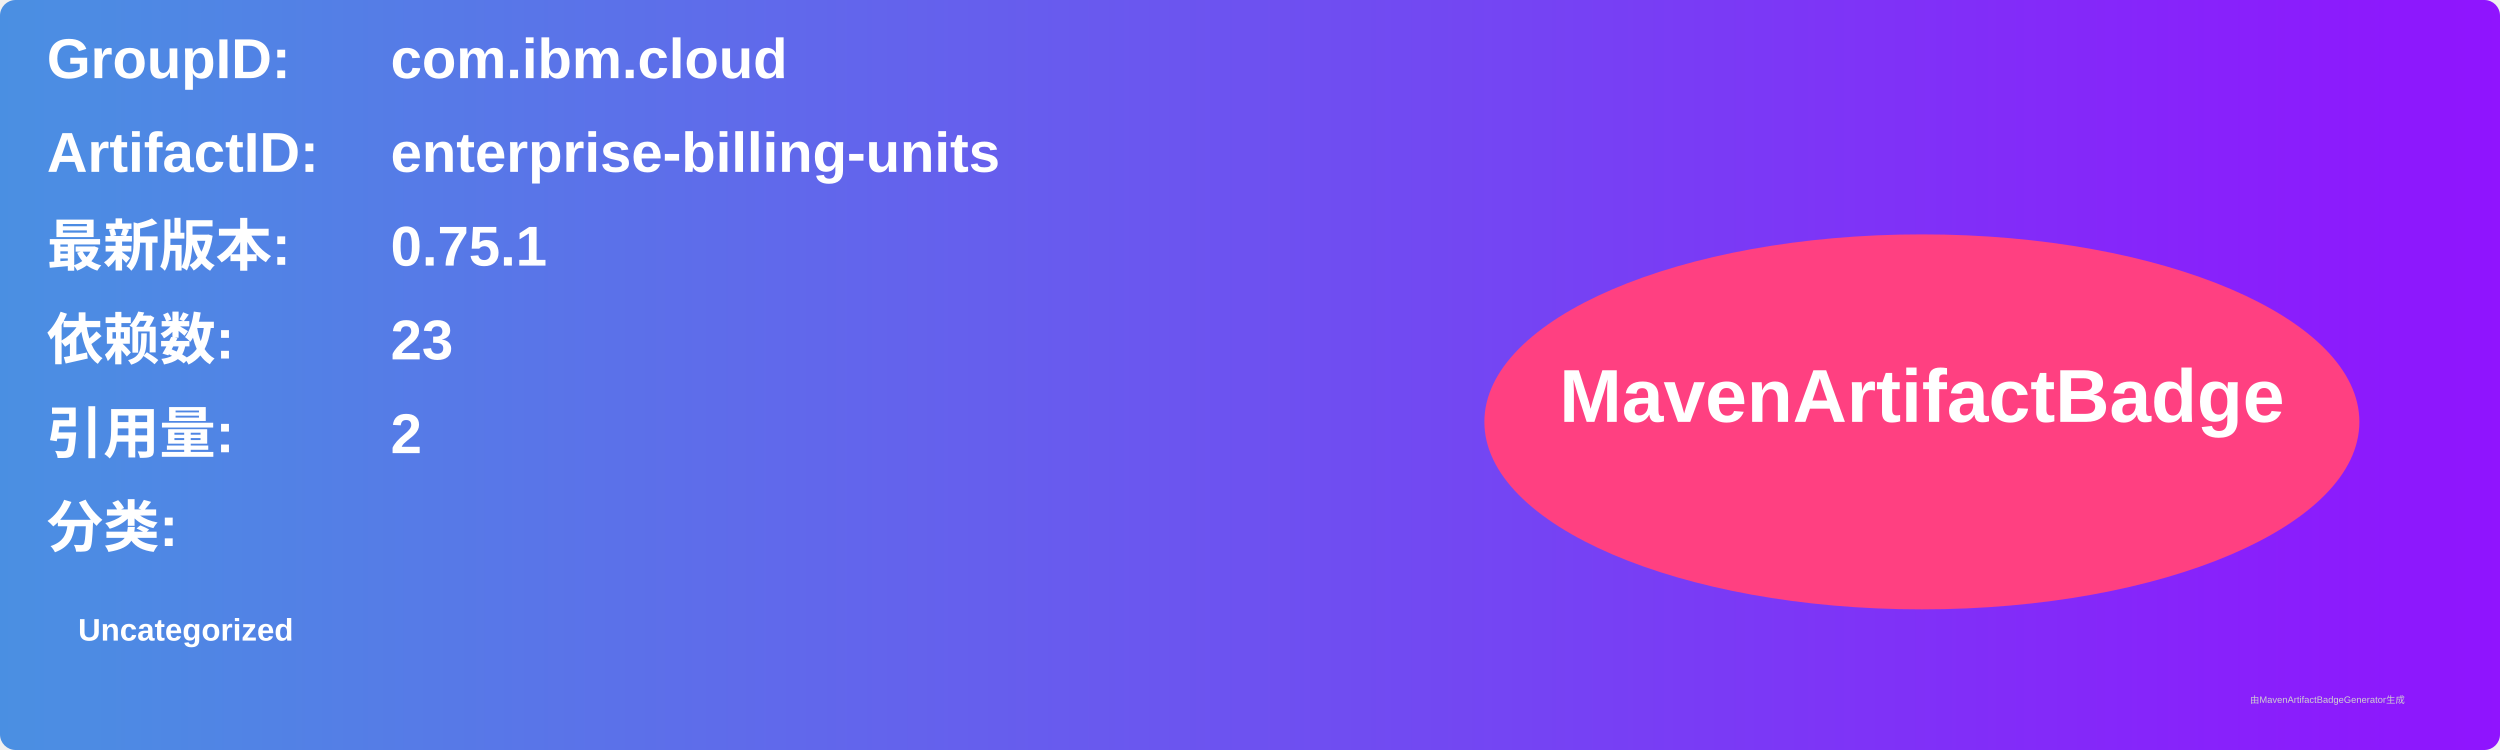
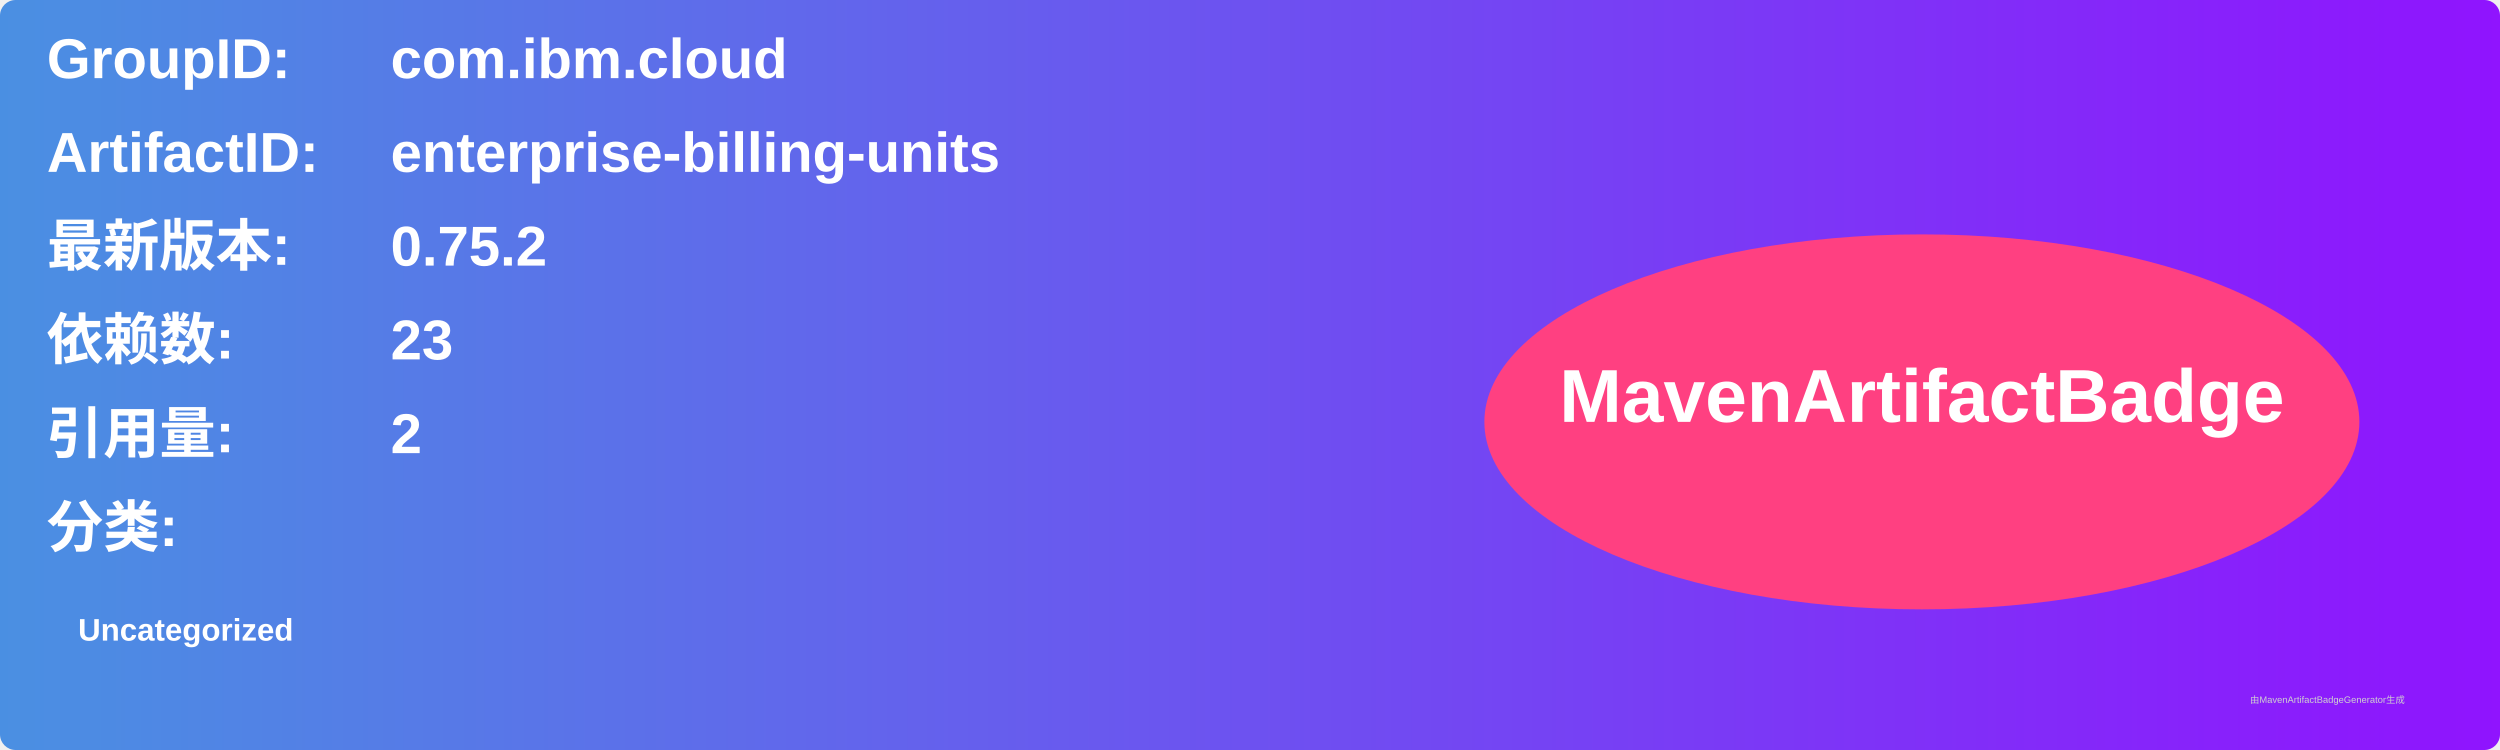
<svg xmlns="http://www.w3.org/2000/svg" width="800" height="240" viewBox="0 0 800 240">
  <linearGradient id="grad" x1="0%" y1="0%" x2="100%" y2="0%">
    <stop offset="0%" stop-color="#4a90e2" />
    <stop offset="100%" stop-color="#9013fe" />
  </linearGradient>
  <rect width="100%" height="100%" rx="5" ry="5" fill="url(#grad)" />
  <g transform="translate(15, 15)">
    <text x="0" y="10" font-family="Arial" font-size="18" fill="white" font-weight="bold" width="260">GroupID:</text>
    <text x="110" y="10" font-family="Arial" font-size="18" fill="white" font-weight="bold" width="460">com.ibm.cloud</text>
    <text x="0" y="40" font-family="Arial" font-size="18" fill="white" font-weight="bold" width="260">ArtifactID:</text>
    <text x="110" y="40" font-family="Arial" font-size="18" fill="white" font-weight="bold" width="460">enterprise-billing-units</text>
    <text x="0" y="70" font-family="Arial" font-size="18" fill="white" font-weight="bold">最新版本:</text>
    <text x="110" y="70" font-family="Arial" font-size="18" fill="white" font-weight="bold">
-       <tspan font-weight="bold">0.75.1</tspan>
+       <tspan font-weight="bold">0.75.2</tspan>
    </text>
    <text x="0" y="100" font-family="Arial" font-size="18" fill="white" font-weight="bold">依赖数: </text>
    <text x="110" y="100" font-family="Arial" font-size="18" fill="white">
      <tspan font-weight="bold">23</tspan>
    </text>
    <text x="0" y="130" font-family="Arial" font-size="18" fill="white" font-weight="bold">引用量: </text>
    <text x="110" y="130" font-family="Arial" font-size="18" fill="white">
      <tspan font-weight="bold">2</tspan>
    </text>
    <text x="0" y="160" font-family="Arial" font-size="18" fill="white" font-weight="bold">分类:</text>
    <text x="10" y="190" font-family="Arial" font-size="10" fill="white">
      <tspan font-weight="bold">Uncategorized</tspan>
    </text>
    <ellipse cx="600" cy="120" rx="140" ry="60" fill="#ff4081" />
    <text x="600" y="120" text-anchor="middle" font-family="Arial" font-size="24" fill="white" font-weight="bold">MavenArtifactBadge</text>
  </g>
  <text x="720" y="225" font-family="Arial" font-size="3" fill="#d0d0d0">由MavenArtifactBadgeGenerator生成</text>
</svg>
